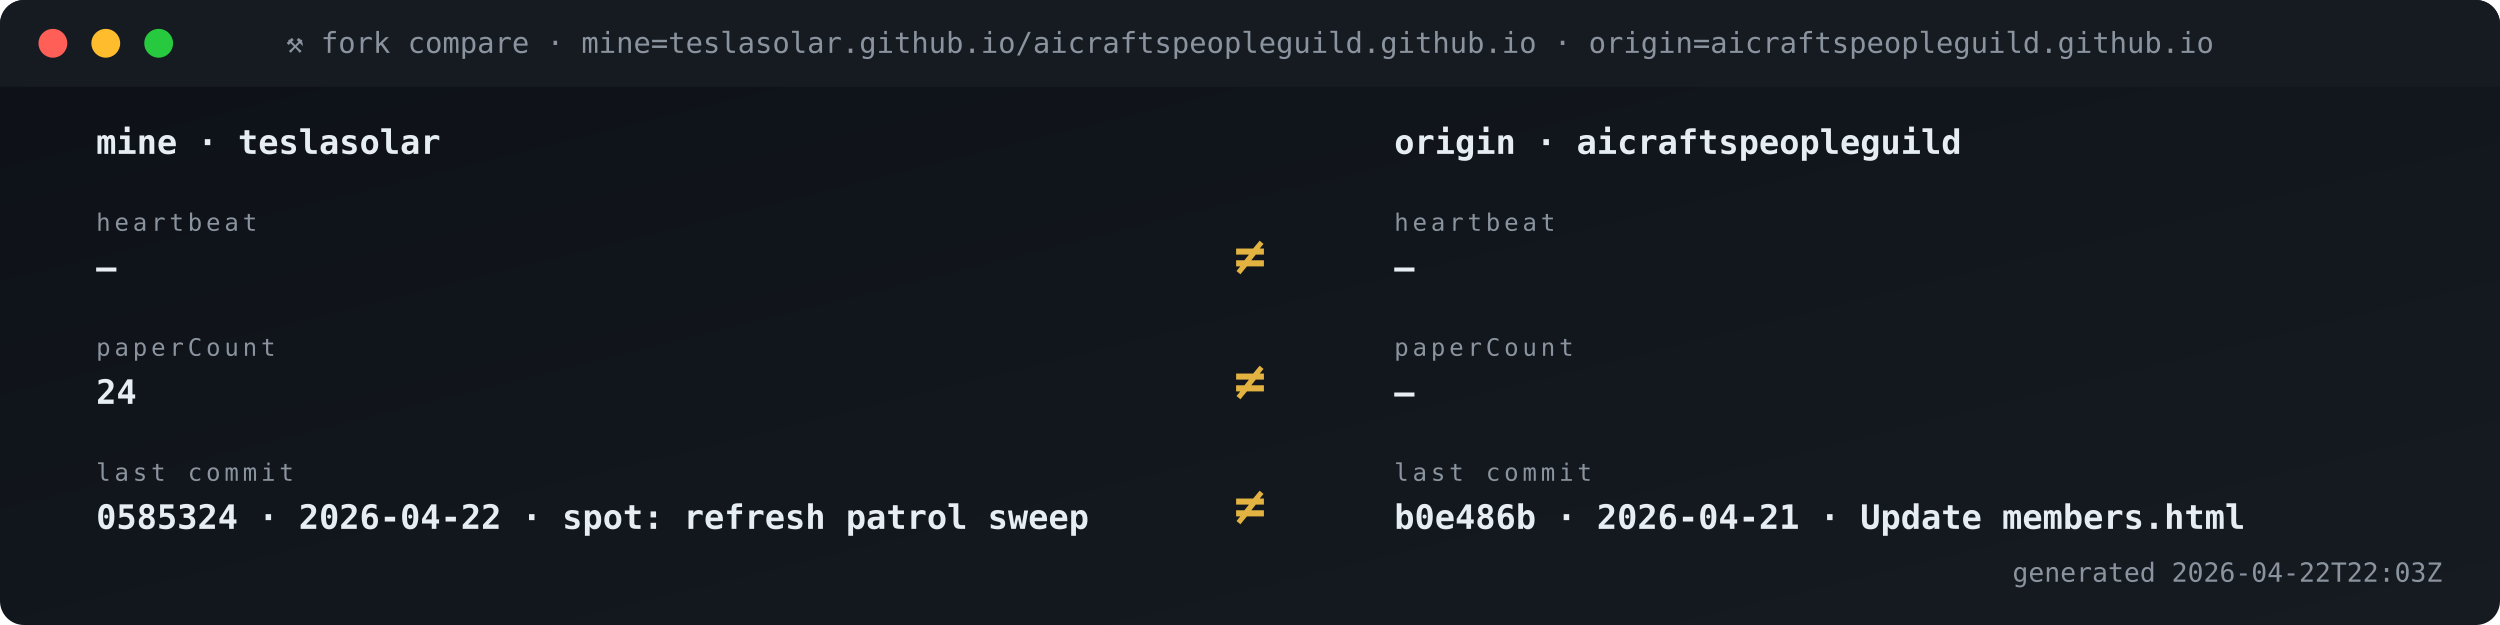
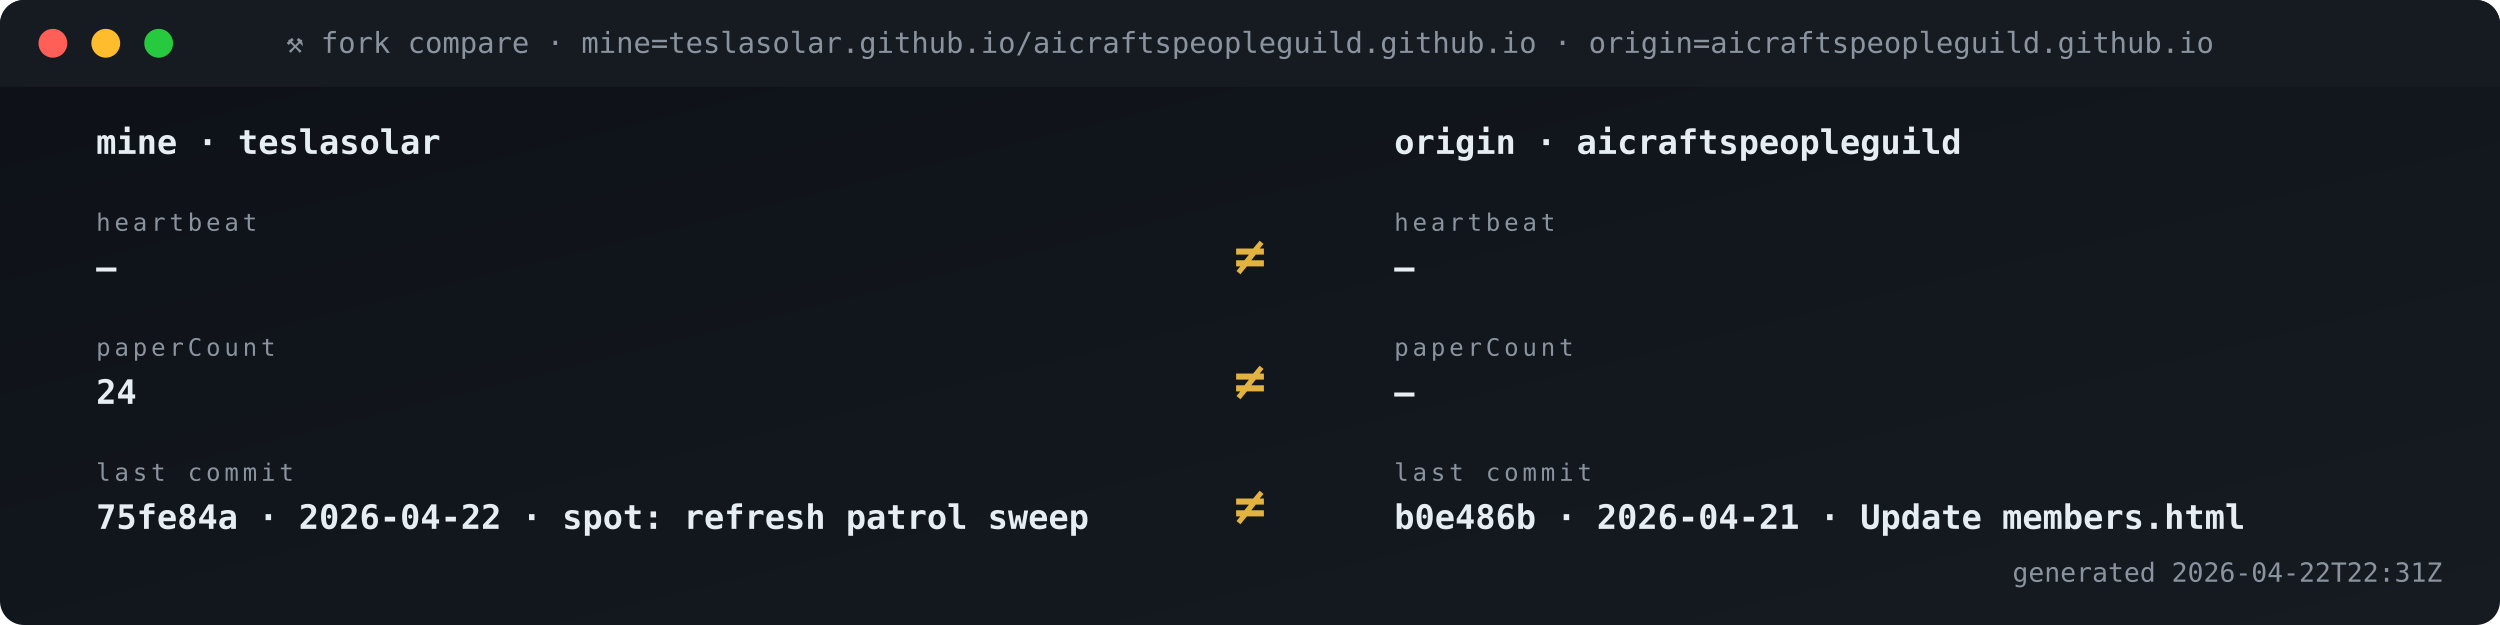
<svg xmlns="http://www.w3.org/2000/svg" viewBox="0 0 1040 260" width="1040" height="260" role="img" aria-label="Fork vs origin compare">
  <defs>
    <linearGradient id="gBg" x1="0" x2="1" y1="0" y2="1">
      <stop offset="0" stop-color="#0d1117" />
      <stop offset="1" stop-color="#161b22" />
    </linearGradient>
    <style>
      .t{font-family:'SFMono-Regular',Consolas,monospace}
      .lb{fill:#8b949e;font-size:10px;text-transform:uppercase;letter-spacing:1.6px}
      .va{fill:#e6edf3;font-size:20px;font-weight:700}
      .vs{fill:#e6edf3;font-size:14px;font-weight:600}
      .lo{fill:#79c0ff;font-size:11px}
      .sub{fill:#8b949e;font-size:11px}
      .g{fill:#3fb950} .a{fill:#e3b341} .r{fill:#f85149}
      .p{fill:#a371f7} .o{fill:#f0883e}
      .pulse{animation:plz 1.8s ease-out infinite}
      @keyframes plz{
        0%{transform:scale(1);opacity:.85}
        45%{transform:scale(1.35);opacity:.3}
        100%{transform:scale(1.8);opacity:0}
      }
      .spin{animation:sp 4s linear infinite;transform-origin:center}
      @keyframes sp{from{transform:rotate(0)}to{transform:rotate(360deg)}}
    </style>
  </defs>
  <rect width="1040" height="260" rx="10" fill="url(#gBg)" />
  <rect x="0" y="0" width="1040" height="36" rx="10" fill="#161b22" />
  <rect x="0" y="26" width="1040" height="10" fill="#161b22" />
  <circle cx="22" cy="18" r="6" fill="#ff5f56" />
  <circle cx="44" cy="18" r="6" fill="#ffbd2e" />
  <circle cx="66" cy="18" r="6" fill="#27c93f" />
  <text x="520" y="22" text-anchor="middle" class="t" font-size="12" fill="#8b949e">⚒ fork compare · mine=teslasolar.github.io/aicraftspeopleguild.github.io  ·  origin=aicraftspeopleguild.github.io</text>
  <text x="40" y="64" class="t vs">mine  ·  teslasolar</text>
  <text x="580" y="64" class="t vs">origin  ·  aicraftspeopleguild</text>
  <text x="40" y="96" class="t lb">heartbeat</text>
  <text x="40" y="116" class="t vs">—</text>
  <text x="580" y="96" class="t lb">heartbeat</text>
  <text x="580" y="116" class="t vs">—</text>
  <text x="520" y="114" text-anchor="middle" class="t" font-size="22" font-weight="700" fill="#e3b341">≠</text>
  <text x="40" y="148" class="t lb">paperCount</text>
  <text x="40" y="168" class="t vs">24</text>
  <text x="580" y="148" class="t lb">paperCount</text>
  <text x="580" y="168" class="t vs">—</text>
  <text x="520" y="166" text-anchor="middle" class="t" font-size="22" font-weight="700" fill="#e3b341">≠</text>
  <text x="40" y="200" class="t lb">last commit</text>
-   <text x="40" y="220" class="t vs">0585324 · 2026-04-22 · spot: refresh patrol sweep</text>
+   <text x="40" y="220" class="t vs">75fe84a · 2026-04-22 · spot: refresh patrol sweep</text>
  <text x="580" y="200" class="t lb">last commit</text>
  <text x="580" y="220" class="t vs">b0e486b · 2026-04-21 · Update members.html</text>
  <text x="520" y="218" text-anchor="middle" class="t" font-size="22" font-weight="700" fill="#e3b341">≠</text>
-   <text x="1016" y="242" text-anchor="end" class="t sub">generated 2026-04-22T22:03Z</text>
+   <text x="1016" y="242" text-anchor="end" class="t sub">generated 2026-04-22T22:31Z</text>
</svg>
